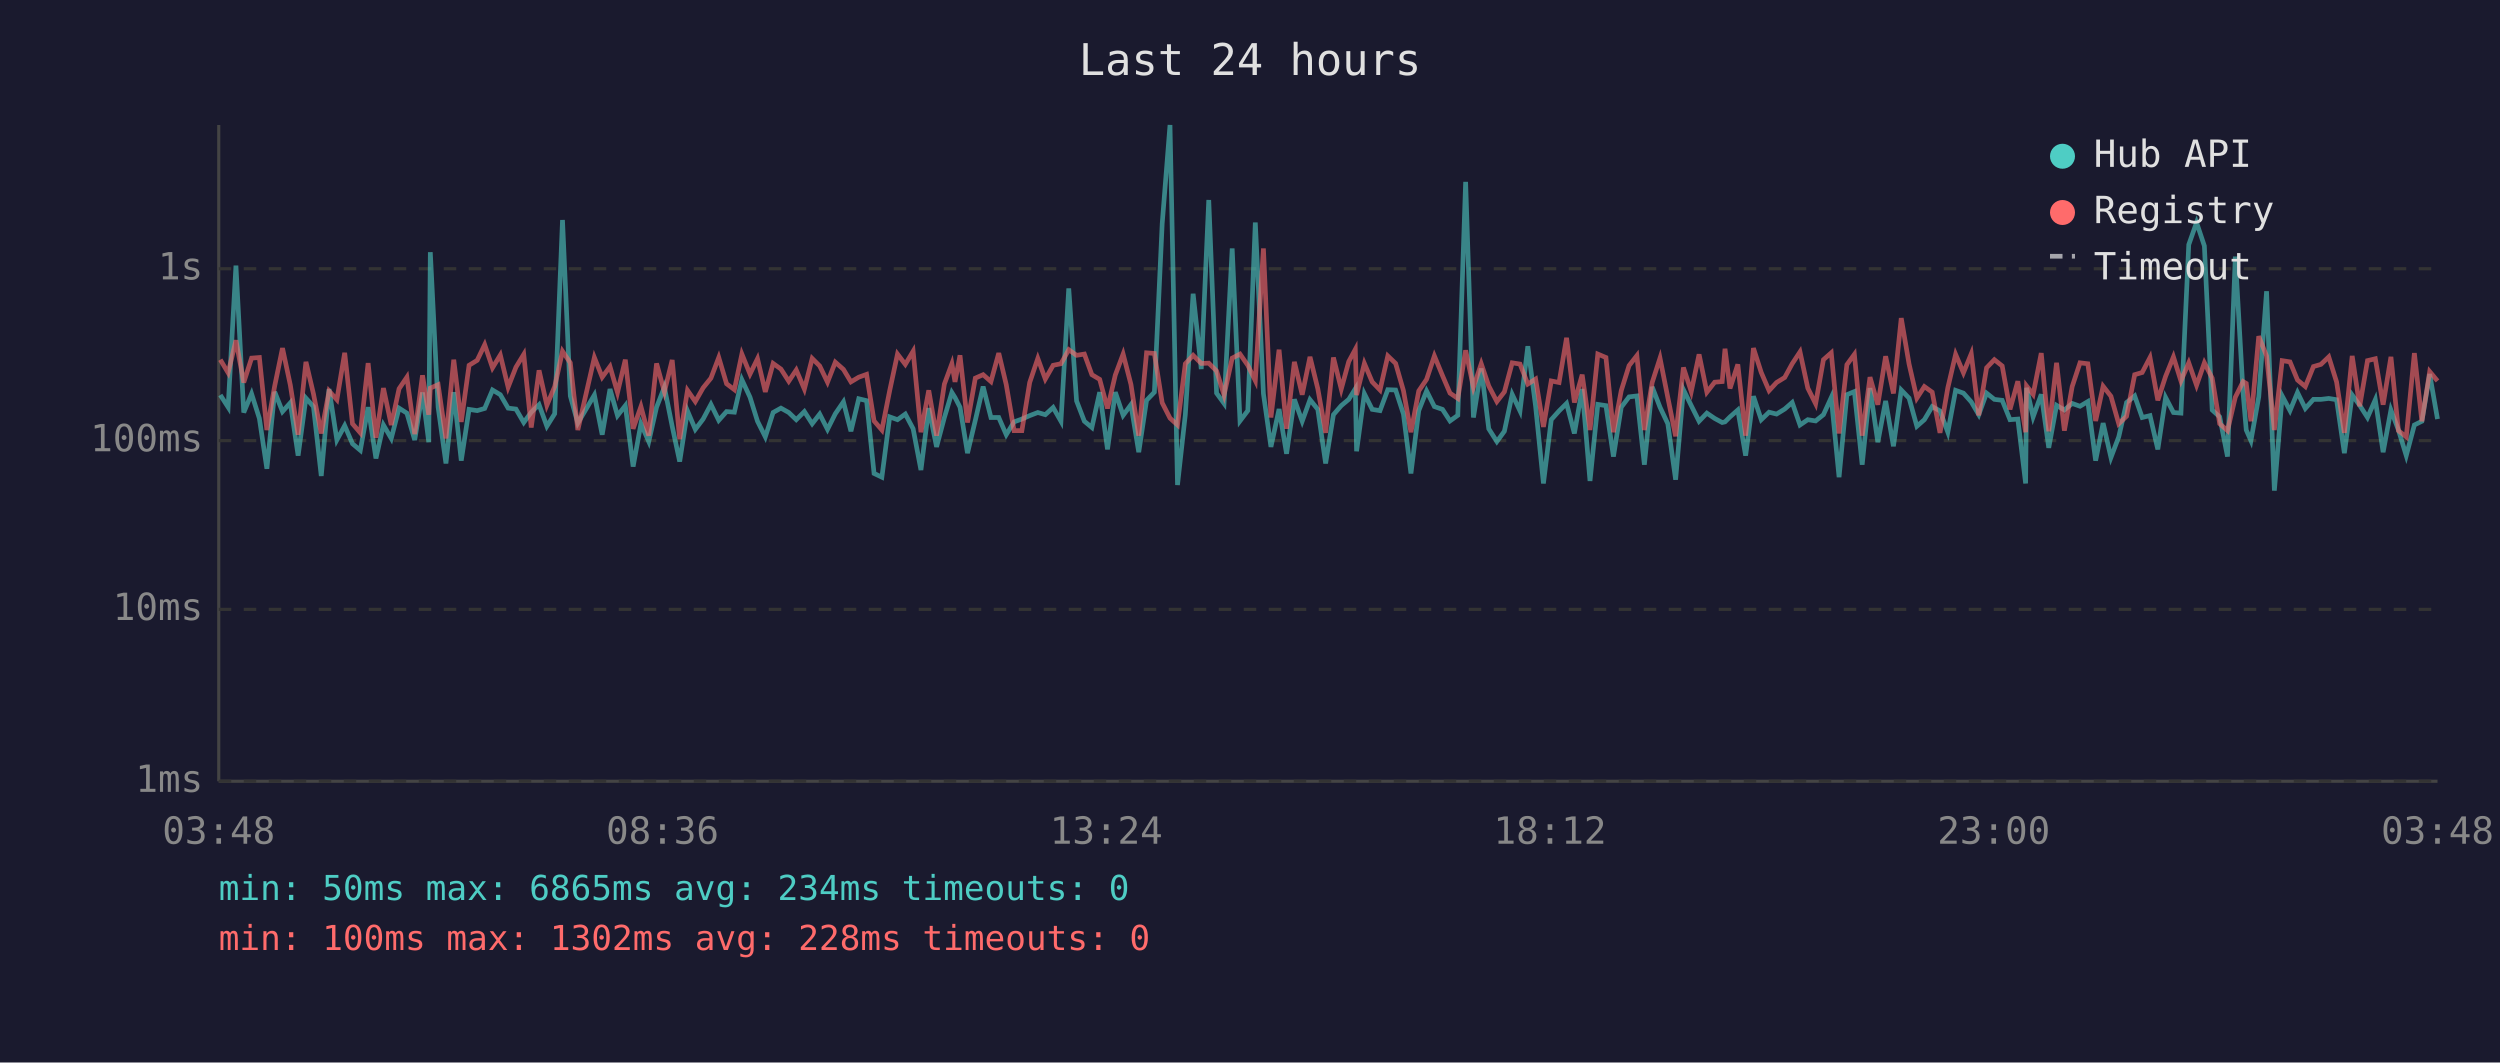
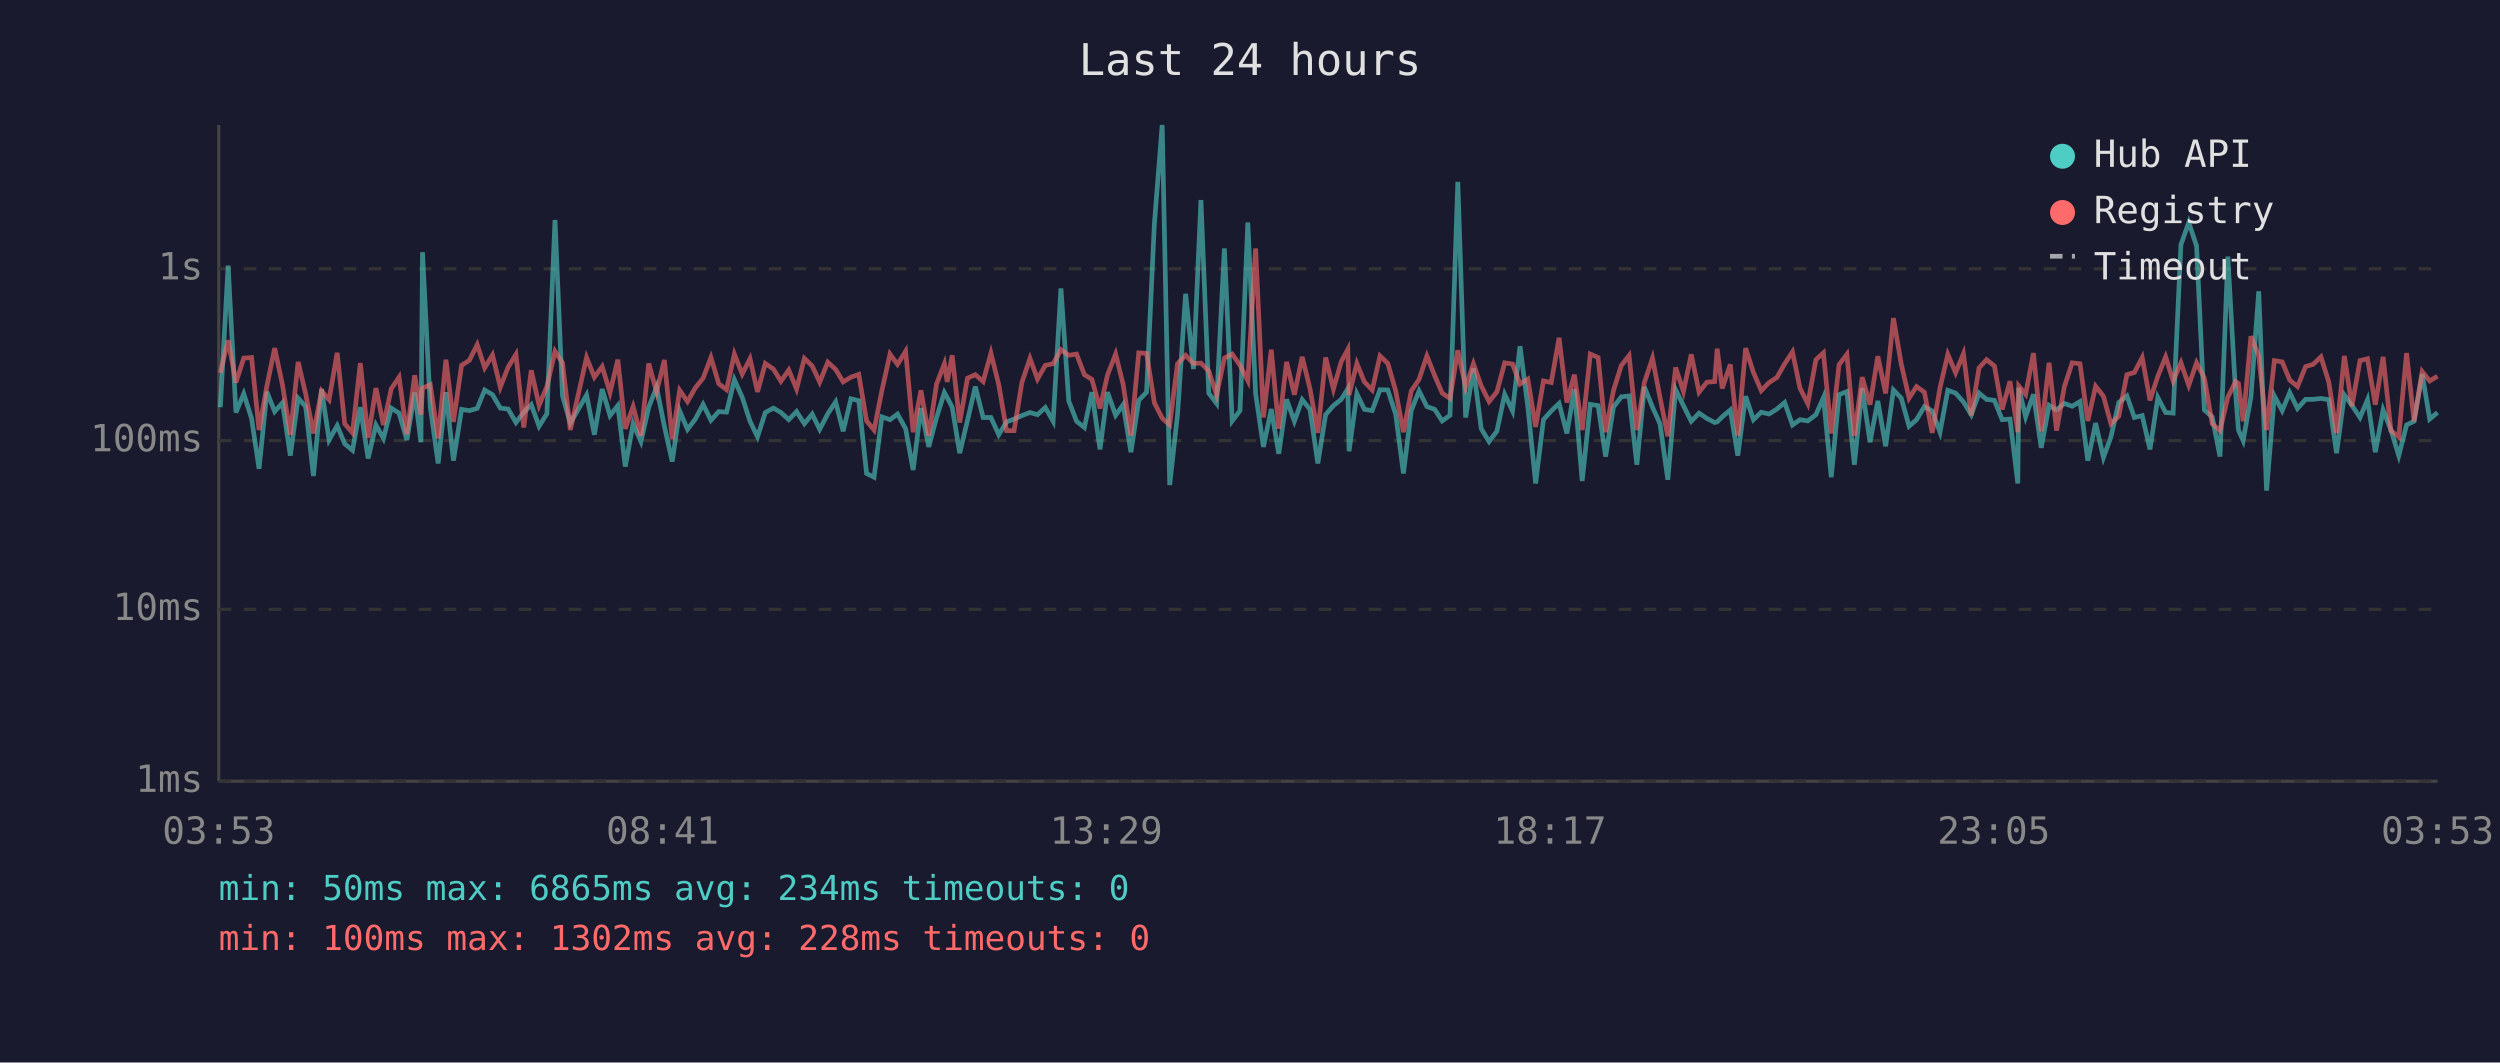
<svg xmlns="http://www.w3.org/2000/svg" viewBox="0 0 800 340" font-family="monospace" font-size="12">
  <rect width="800" height="340" fill="#1a1a2e" />
  <text x="400" y="24" fill="#e0e0e0" font-size="14" text-anchor="middle">Last 24 hours</text>
  <line x1="70" y1="40" x2="70" y2="250" stroke="#444" stroke-width="1" />
  <line x1="70" y1="250" x2="780" y2="250" stroke="#444" stroke-width="1" />
  <line x1="70" y1="250" x2="780" y2="250" stroke="#333" stroke-width="1" stroke-dasharray="4" />
  <text x="65" y="250" fill="#888" text-anchor="end" dominant-baseline="middle">1ms</text>
  <line x1="70" y1="195" x2="780" y2="195" stroke="#333" stroke-width="1" stroke-dasharray="4" />
  <text x="65" y="195" fill="#888" text-anchor="end" dominant-baseline="middle">10ms</text>
  <line x1="70" y1="141" x2="780" y2="141" stroke="#333" stroke-width="1" stroke-dasharray="4" />
  <text x="65" y="141" fill="#888" text-anchor="end" dominant-baseline="middle">100ms</text>
  <line x1="70" y1="86" x2="780" y2="86" stroke="#333" stroke-width="1" stroke-dasharray="4" />
  <text x="65" y="86" fill="#888" text-anchor="end" dominant-baseline="middle">1s</text>
-   <text x="70" y="270" fill="#888" text-anchor="middle">03:48</text>
-   <text x="212" y="270" fill="#888" text-anchor="middle">08:36</text>
-   <text x="354" y="270" fill="#888" text-anchor="middle">13:24</text>
-   <text x="496" y="270" fill="#888" text-anchor="middle">18:12</text>
-   <text x="638" y="270" fill="#888" text-anchor="middle">23:00</text>
-   <text x="780" y="270" fill="#888" text-anchor="middle">03:48</text>
-   <polyline points="70.5,126.4 73.0,130.3 75.5,85.0 78.0,132.0 80.5,126.0 83.0,133.9 85.4,150.0 87.9,125.4 90.4,131.7 92.9,128.9 95.4,145.8 97.9,127.4 100.3,130.1 102.8,152.3 105.3,124.5 107.8,140.8 110.3,136.2 112.8,142.0 115.3,144.1 117.8,130.3 120.3,146.7 122.7,136.0 125.2,140.3 127.7,130.6 130.2,132.2 132.7,140.8 135.2,125.6 137.2,141.5 137.7,80.7 140.2,130.3 142.7,148.3 145.2,125.5 147.6,147.4 150.1,131.0 152.7,131.4 155.1,130.7 157.6,124.8 160.1,126.3 162.6,130.6 165.1,130.9 167.6,135.2 170.0,131.9 172.5,129.5 175.0,136.4 177.5,132.4 180.0,70.4 182.5,126.7 184.9,135.4 190.2,126.4 192.7,139.1 195.2,124.5 197.6,133.0 200.1,129.8 202.6,149.3 205.1,135.6 207.6,141.3 210.1,130.3 212.6,123.9 215.1,136.4 217.5,147.7 220.0,131.5 222.5,137.4 225.0,134.1 227.5,129.4 230.0,134.5 232.5,131.7 235.0,131.9 237.4,121.5 240.0,127.1 242.4,134.8 244.9,139.8 247.4,132.0 249.9,130.6 252.4,132.0 254.8,134.3 257.4,131.7 259.9,135.6 262.3,132.5 264.8,137.4 267.3,132.4 269.9,128.6 272.3,138.0 274.8,127.6 277.3,128.2 279.7,151.5 282.2,152.7 284.7,133.4 287.2,134.3 289.7,132.5 292.2,137.2 294.7,150.4 297.2,130.6 299.7,143.0 302.2,133.6 304.6,125.6 305.6,127.2 307.2,130.3 309.6,145.0 312.1,134.5 314.6,123.7 317.1,133.6 319.6,133.6 322.0,139.1 324.5,135.0 327.0,134.1 329.5,133.0 332.1,132.0 334.5,132.7 337.0,130.4 339.5,134.8 342.0,92.3 344.5,128.3 347.0,134.8 349.4,136.8 351.9,125.5 354.4,143.8 356.9,125.5 359.4,132.9 361.9,129.5 364.4,144.7 366.9,128.1 369.4,125.5 371.9,71.6 374.4,40.0 376.8,155.2 379.3,132.7 381.8,94.0 384.4,118.1 386.8,64.0 389.3,125.8 391.7,129.1 394.3,79.5 396.8,134.7 399.3,131.4 401.7,71.2 404.3,126.0 406.7,143.0 409.3,130.9 411.7,145.2 414.2,127.8 416.7,134.8 419.2,127.9 421.7,131.0 424.2,148.3 426.7,132.7 429.2,129.8 431.6,127.8 433.7,124.4 434.1,144.4 436.6,126.0 439.1,131.0 441.6,131.4 444.1,124.7 446.6,124.8 449.1,132.5 451.5,151.5 454.0,131.4 456.5,125.1 459.0,130.1 461.6,131.0 464.0,134.7 466.5,132.9 469.0,58.2 471.5,133.6 474.0,117.9 476.4,137.2 479.0,141.3 481.4,138.0 483.9,126.2 486.4,131.5 488.9,110.8 491.4,130.1 493.9,154.7 496.4,134.3 498.9,131.5 501.3,129.1 503.8,138.7 506.3,124.5 508.8,153.9 511.3,129.4 513.9,129.8 516.3,146.1 518.8,130.3 521.3,127.0 523.8,126.7 526.2,148.7 528.7,123.8 531.2,130.3 533.7,135.6 536.2,153.5 538.7,124.7 541.2,129.8 543.7,134.8 546.2,132.2 548.7,133.9 551.1,135.2 552.0,135.0 553.6,133.4 556.1,131.2 558.6,145.8 561.1,126.8 563.6,134.3 566.1,131.9 568.5,132.5 571.1,130.9 573.5,128.8 576.0,136.0 578.5,134.3 581.0,134.7 583.5,132.7 586.0,127.2 588.5,152.7 591.0,126.3 593.4,125.3 595.9,148.7 598.4,124.2 600.9,141.5 603.4,128.3 605.9,142.8 608.4,124.8 610.9,127.4 613.4,136.4 615.8,134.3 618.3,130.1 620.8,131.5 623.3,138.3 625.8,124.9 628.3,125.8 630.8,128.6 633.2,132.7 635.7,125.8 638.2,127.8 640.7,128.1 643.2,134.3 645.7,134.1 648.2,154.7 648.5,124.1 650.6,133.4 653.2,126.2 655.6,143.3 658.1,129.7 660.6,131.2 663.1,129.1 665.6,130.0 668.1,128.5 670.6,147.4 673.0,135.4 675.5,146.4 678.0,139.8 680.5,128.8 683.1,126.7 685.5,133.6 688.0,133.0 690.5,143.8 693.0,127.2 695.5,132.0 697.9,132.2 700.4,78.3 702.9,71.2 705.4,78.7 707.9,131.2 710.3,133.4 712.8,146.1 715.3,82.1 717.8,125.9 718.8,137.6 720.3,141.0 722.8,127.0 725.3,93.2 727.8,157.0 730.3,126.7 732.8,131.4 735.2,125.6 737.7,130.7 740.3,127.8 742.7,127.8 745.2,127.5 747.7,127.9 750.2,145.0 752.7,126.4 755.1,129.7 757.6,133.6 760.1,127.9 762.6,144.7 765.1,131.2 767.5,137.6 770.0,145.8 772.6,136.0 775.0,134.8 777.5,119.7 780.0,134.1" fill="none" stroke="#4ecdc4" stroke-width="1.5" opacity="0.6" />
-   <polyline points="70.5,115.1 73.0,119.3 75.5,108.9 78.0,122.4 80.5,114.6 83.0,114.4 85.4,137.6 87.9,123.5 90.4,111.4 92.9,123.2 95.4,139.1 97.9,115.8 100.3,126.0 102.8,138.7 105.3,125.1 107.8,127.9 110.3,112.9 112.8,135.6 115.3,138.5 117.8,116.2 120.3,140.1 122.7,124.2 125.2,136.0 127.7,124.4 130.2,120.7 132.7,138.9 135.2,120.1 137.2,132.7 137.7,124.2 140.2,123.1 142.7,140.3 145.2,115.1 147.6,135.0 150.1,116.9 152.7,115.3 155.1,110.3 157.6,117.7 160.1,113.6 162.6,123.9 165.1,117.5 167.6,113.4 170.0,136.8 172.5,118.5 175.0,129.7 177.5,123.7 180.0,112.4 182.5,116.1 184.9,137.6 190.2,114.4 192.7,120.7 195.2,117.3 197.6,125.6 200.1,115.1 202.6,137.2 205.1,130.1 207.6,139.4 210.1,116.3 212.6,125.4 215.1,115.2 217.5,140.5 220.0,124.9 222.5,128.5 225.0,124.1 227.5,121.0 230.0,114.4 232.5,122.8 235.0,124.7 237.4,113.3 240.0,119.7 242.4,114.8 244.9,125.4 247.4,116.3 249.9,118.1 252.4,122.0 254.8,118.4 257.4,124.5 259.9,114.7 262.3,117.1 264.8,122.3 267.3,115.9 269.9,118.2 272.3,122.2 274.8,120.7 277.3,119.8 279.7,134.7 282.2,137.6 284.7,125.0 287.2,113.3 289.7,116.6 292.2,112.4 294.7,138.3 297.2,124.9 299.7,139.4 302.2,122.9 304.6,116.4 305.6,122.2 307.2,113.7 309.6,135.2 312.1,121.0 314.6,119.9 317.1,122.1 319.6,113.0 322.0,123.1 324.5,137.8 327.0,137.8 329.5,122.4 332.1,114.7 334.5,121.3 337.0,116.9 339.5,116.4 342.0,111.9 344.5,113.7 347.0,113.3 349.4,119.9 351.9,121.4 354.4,130.7 356.9,120.0 359.4,113.3 361.9,123.0 364.4,139.4 366.9,112.9 369.4,113.1 371.9,128.9 374.4,133.8 376.8,136.0 379.3,116.4 381.8,113.7 384.4,116.3 386.8,116.2 389.3,118.7 391.7,126.4 394.3,114.6 396.8,113.3 399.3,116.9 401.7,121.8 404.3,79.5 406.7,133.6 409.3,111.9 411.7,137.2 414.2,115.8 416.7,126.3 419.2,114.2 421.7,124.4 424.2,138.5 426.7,114.4 429.2,124.5 431.6,115.7 433.7,111.8 434.1,126.4 436.6,116.3 439.1,122.2 441.6,124.8 444.1,113.9 446.6,116.3 449.1,125.0 451.5,138.3 454.0,125.1 456.5,121.4 459.0,113.9 461.6,120.2 464.0,125.8 466.5,127.5 469.0,112.1 471.5,123.9 474.0,116.4 476.4,123.5 479.0,128.5 481.4,125.4 483.9,116.1 486.4,116.5 488.9,122.9 491.4,121.3 493.9,136.6 496.4,121.9 498.9,122.4 501.3,108.1 503.8,128.8 506.3,119.9 508.8,137.6 511.3,113.3 513.9,114.4 516.3,138.3 518.8,125.0 521.3,117.0 523.8,113.8 526.2,137.6 528.7,122.4 531.2,114.6 533.7,127.2 536.2,139.6 538.7,117.6 541.2,125.3 543.7,113.4 546.2,125.5 548.7,122.3 551.1,122.1 552.0,111.6 553.6,124.3 556.1,116.6 558.6,139.4 561.1,111.4 563.6,119.2 566.1,125.0 568.5,122.4 571.1,120.8 573.5,116.4 576.0,112.6 578.5,124.2 581.0,129.2 583.5,115.1 586.0,112.9 588.5,138.7 591.0,116.7 593.4,113.4 595.9,139.4 598.4,120.7 600.9,129.5 603.4,114.0 605.9,125.9 608.4,101.8 610.9,116.5 613.4,127.4 615.8,123.7 618.3,125.5 620.8,138.5 623.3,124.1 625.8,113.4 628.3,119.3 630.8,113.2 633.2,132.9 635.7,117.7 638.2,115.1 640.7,117.1 643.2,131.0 645.7,122.0 648.2,138.3 648.5,123.5 650.6,126.2 653.2,113.0 655.6,138.0 658.1,116.1 660.6,137.8 663.1,123.7 665.6,116.1 668.1,116.4 670.6,134.7 673.0,123.6 675.5,126.8 678.0,135.6 680.5,133.2 683.1,119.9 685.5,119.2 688.0,114.4 690.5,128.1 693.0,120.4 695.5,114.2 697.9,121.9 700.4,116.1 702.9,123.3 705.4,116.1 707.9,121.0 710.3,135.6 712.8,137.8 715.3,127.1 717.8,122.1 718.8,122.7 720.3,134.8 722.8,107.6 725.3,113.9 727.8,137.6 730.3,115.4 732.8,115.8 735.2,121.6 737.7,123.7 740.3,117.3 742.7,116.6 745.2,114.2 747.7,122.2 750.2,138.5 752.7,113.9 755.1,130.0 757.6,115.4 760.1,114.8 762.6,129.5 765.1,114.2 767.5,137.8 770.0,139.8 772.6,113.0 775.0,134.8 777.5,118.9 780.0,121.9" fill="none" stroke="#ff6b6b" stroke-width="1.5" opacity="0.6" />
+   <text x="70" y="270" fill="#888" text-anchor="middle">03:53</text>
+   <text x="212" y="270" fill="#888" text-anchor="middle">08:41</text>
+   <text x="354" y="270" fill="#888" text-anchor="middle">13:29</text>
+   <text x="496" y="270" fill="#888" text-anchor="middle">18:17</text>
+   <text x="638" y="270" fill="#888" text-anchor="middle">23:05</text>
+   <text x="780" y="270" fill="#888" text-anchor="middle">03:53</text>
+   <polyline points="70.5,130.3 73.0,85.0 75.5,132.0 78.0,126.0 80.5,133.9 82.9,150.0 85.4,125.4 87.9,131.7 90.4,128.9 92.9,145.8 95.4,127.4 97.8,130.1 100.3,152.3 102.9,124.5 105.3,140.8 107.9,136.2 110.3,142.0 112.8,144.1 115.3,130.3 117.8,146.7 120.3,136.0 122.7,140.3 125.2,130.6 127.7,132.2 130.2,140.8 132.7,125.6 134.7,141.5 135.2,80.7 137.7,130.3 140.2,148.3 142.7,125.5 145.1,147.4 147.7,131.0 150.2,131.4 152.7,130.7 155.1,124.8 157.6,126.3 160.1,130.6 162.6,130.9 165.1,135.2 167.6,131.9 170.0,129.5 172.5,136.4 175.0,132.4 177.6,70.4 180.0,126.7 182.5,135.4 187.7,126.4 190.2,139.1 192.7,124.5 195.2,133.0 197.7,129.8 200.1,149.3 202.6,135.6 205.1,141.3 207.6,130.3 210.1,123.9 212.6,136.4 215.1,147.7 217.5,131.5 220.0,137.4 222.5,134.1 225.0,129.4 227.5,134.5 230.0,131.7 232.5,131.9 235.0,121.5 237.5,127.1 240.0,134.8 242.4,139.8 244.9,132.0 247.5,130.6 249.9,132.0 252.4,134.3 254.9,131.7 257.4,135.6 259.9,132.5 262.3,137.4 264.9,132.4 267.4,128.6 269.8,138.0 272.3,127.6 274.8,128.2 277.3,151.5 279.7,152.7 282.2,133.4 284.8,134.3 287.2,132.5 289.8,137.2 292.2,150.4 294.7,130.6 297.2,143.0 299.7,133.6 302.2,125.6 303.1,127.2 304.7,130.3 307.1,145.0 309.6,134.5 312.1,123.7 314.6,133.6 317.1,133.6 319.6,139.1 322.1,135.0 324.5,134.1 327.0,133.0 329.6,132.0 332.0,132.7 334.5,130.4 337.0,134.8 339.5,92.3 342.0,128.3 344.5,134.8 347.0,136.8 349.4,125.5 352.0,143.8 354.4,125.5 357.0,132.9 359.4,129.5 361.9,144.7 364.4,128.1 366.9,125.5 369.4,71.6 371.9,40.0 374.3,155.2 376.8,132.7 379.4,94.0 381.9,118.1 384.3,64.0 386.8,125.8 389.3,129.1 391.8,79.5 394.3,134.7 396.8,131.4 399.3,71.2 401.8,126.0 404.3,143.0 406.8,130.9 409.2,145.2 411.7,127.8 414.2,134.8 416.7,127.9 419.2,131.0 421.7,148.3 424.2,132.7 426.7,129.8 429.2,127.8 431.3,124.4 431.7,144.4 434.2,126.0 436.6,131.0 439.1,131.4 441.6,124.7 444.1,124.8 446.6,132.5 449.1,151.5 451.6,131.4 454.1,125.1 456.6,130.1 459.1,131.0 461.5,134.7 464.0,132.9 466.5,58.2 469.0,133.6 471.5,117.9 474.0,137.2 476.5,141.3 479.0,138.0 481.5,126.2 484.0,131.5 486.4,110.8 488.9,130.1 491.4,154.7 493.9,134.3 496.4,131.5 498.9,129.1 501.4,138.7 503.8,124.5 506.3,153.9 508.9,129.4 511.4,129.8 513.8,146.1 516.3,130.3 518.8,127.0 521.3,126.7 523.8,148.7 526.2,123.8 528.8,130.3 531.2,135.6 533.7,153.5 536.2,124.7 538.7,129.8 541.2,134.8 543.7,132.2 546.2,133.9 548.7,135.2 549.5,135.0 551.1,133.4 553.7,131.2 556.1,145.8 558.6,126.8 561.1,134.3 563.6,131.9 566.1,132.5 568.6,130.9 571.1,128.8 573.6,136.0 576.0,134.3 578.5,134.7 581.1,132.7 583.5,127.2 586.0,152.7 588.5,126.3 591.0,125.3 593.4,148.7 595.9,124.2 598.4,141.5 600.9,128.3 603.4,142.8 605.9,124.8 608.4,127.4 610.9,136.4 613.3,134.3 615.8,130.1 618.3,131.5 620.8,138.3 623.3,124.9 625.8,125.8 628.3,128.6 630.8,132.7 633.3,125.8 635.7,127.8 638.2,128.1 640.7,134.3 643.2,134.1 645.7,154.7 646.0,124.1 648.2,133.4 650.7,126.2 653.2,143.3 655.7,129.7 658.1,131.2 660.6,129.1 663.1,130.0 665.6,128.5 668.1,147.4 670.6,135.4 673.1,146.4 675.5,139.8 678.0,128.8 680.6,126.7 683.0,133.6 685.5,133.0 688.0,143.8 690.5,127.2 693.0,132.0 695.4,132.2 697.9,78.3 700.4,71.2 702.9,78.7 705.4,131.2 707.9,133.4 710.4,146.1 712.9,82.1 715.4,125.9 716.3,137.6 717.8,141.0 720.3,127.0 722.8,93.2 725.3,157.0 727.8,126.7 730.3,131.4 732.7,125.6 735.2,130.7 737.8,127.8 740.2,127.8 742.7,127.5 745.2,127.9 747.7,145.0 750.2,126.4 752.6,129.7 755.2,133.6 757.6,127.9 760.1,144.7 762.6,131.2 765.1,137.6 767.6,145.8 770.1,136.0 772.5,134.8 775.1,119.7 777.5,134.1 780.0,132.0" fill="none" stroke="#4ecdc4" stroke-width="1.5" opacity="0.6" />
+   <polyline points="70.5,119.3 73.0,108.9 75.5,122.4 78.0,114.6 80.5,114.4 82.9,137.6 85.4,123.5 87.9,111.4 90.4,123.2 92.9,139.1 95.4,115.8 97.8,126.0 100.3,138.7 102.9,125.1 105.3,127.9 107.9,112.9 110.3,135.6 112.8,138.5 115.3,116.2 117.8,140.1 120.3,124.2 122.7,136.0 125.2,124.4 127.7,120.7 130.2,138.9 132.7,120.1 134.7,132.7 135.2,124.2 137.7,123.1 140.2,140.3 142.7,115.1 145.1,135.0 147.7,116.9 150.2,115.3 152.7,110.3 155.1,117.7 157.6,113.6 160.1,123.9 162.6,117.5 165.1,113.4 167.6,136.8 170.0,118.5 172.5,129.7 175.0,123.7 177.6,112.4 180.0,116.1 182.5,137.6 187.7,114.4 190.2,120.7 192.7,117.3 195.2,125.6 197.7,115.1 200.1,137.2 202.6,130.1 205.1,139.4 207.6,116.3 210.1,125.4 212.6,115.2 215.1,140.5 217.5,124.9 220.0,128.5 222.5,124.1 225.0,121.0 227.5,114.4 230.0,122.8 232.5,124.7 235.0,113.3 237.5,119.7 240.0,114.8 242.4,125.4 244.9,116.3 247.5,118.1 249.9,122.0 252.4,118.4 254.9,124.5 257.4,114.7 259.9,117.1 262.3,122.3 264.9,115.9 267.4,118.2 269.8,122.2 272.3,120.7 274.8,119.8 277.3,134.7 279.7,137.6 282.2,125.0 284.8,113.3 287.2,116.6 289.8,112.4 292.2,138.3 294.7,124.9 297.2,139.4 299.7,122.9 302.2,116.4 303.1,122.2 304.7,113.7 307.1,135.2 309.6,121.0 312.1,119.9 314.6,122.1 317.1,113.0 319.6,123.1 322.1,137.8 324.5,137.8 327.0,122.4 329.6,114.7 332.0,121.3 334.5,116.9 337.0,116.4 339.5,111.9 342.0,113.7 344.5,113.3 347.0,119.9 349.4,121.4 352.0,130.7 354.4,120.0 357.0,113.3 359.4,123.0 361.9,139.4 364.4,112.9 366.9,113.1 369.4,128.9 371.9,133.8 374.3,136.0 376.8,116.4 379.4,113.7 381.9,116.3 384.3,116.2 386.8,118.7 389.3,126.4 391.8,114.6 394.3,113.3 396.8,116.9 399.3,121.8 401.8,79.5 404.3,133.6 406.8,111.9 409.2,137.2 411.7,115.8 414.2,126.3 416.7,114.2 419.2,124.4 421.7,138.5 424.2,114.4 426.7,124.5 429.2,115.7 431.3,111.8 431.7,126.4 434.2,116.3 436.6,122.2 439.1,124.8 441.6,113.9 444.1,116.3 446.6,125.0 449.1,138.3 451.6,125.1 454.1,121.4 456.6,113.9 459.1,120.2 461.5,125.8 464.0,127.5 466.5,112.1 469.0,123.9 471.5,116.4 474.0,123.5 476.5,128.5 479.0,125.4 481.5,116.1 484.0,116.5 486.4,122.9 488.9,121.3 491.4,136.6 493.9,121.9 496.4,122.4 498.9,108.1 501.4,128.8 503.8,119.9 506.3,137.6 508.9,113.3 511.4,114.4 513.8,138.3 516.3,125.0 518.8,117.0 521.3,113.8 523.8,137.6 526.2,122.4 528.8,114.6 531.2,127.2 533.7,139.6 536.2,117.6 538.7,125.3 541.2,113.4 543.7,125.5 546.2,122.3 548.7,122.1 549.5,111.6 551.1,124.3 553.7,116.6 556.1,139.4 558.6,111.4 561.1,119.2 563.6,125.0 566.1,122.4 568.6,120.8 571.1,116.4 573.6,112.6 576.0,124.2 578.5,129.2 581.1,115.1 583.5,112.9 586.0,138.7 588.5,116.7 591.0,113.4 593.4,139.4 595.9,120.7 598.4,129.5 600.9,114.0 603.4,125.9 605.9,101.8 608.4,116.5 610.9,127.4 613.3,123.7 615.8,125.5 618.3,138.5 620.8,124.1 623.3,113.4 625.8,119.3 628.3,113.2 630.8,132.9 633.3,117.7 635.7,115.1 638.2,117.1 640.7,131.0 643.2,122.0 645.7,138.3 646.0,123.5 648.2,126.2 650.7,113.0 653.2,138.0 655.7,116.1 658.1,137.8 660.6,123.7 663.1,116.1 665.6,116.4 668.1,134.7 670.6,123.6 673.1,126.8 675.5,135.6 678.0,133.2 680.6,119.9 683.0,119.2 685.5,114.4 688.0,128.1 690.5,120.4 693.0,114.2 695.4,121.9 697.9,116.1 700.4,123.3 702.9,116.1 705.4,121.0 707.9,135.6 710.4,137.8 712.9,127.1 715.4,122.1 716.3,122.7 717.8,134.8 720.3,107.6 722.8,113.9 725.3,137.6 727.8,115.4 730.3,115.8 732.7,121.6 735.2,123.7 737.8,117.3 740.2,116.6 742.7,114.2 745.2,122.2 747.7,138.5 750.2,113.9 752.6,130.0 755.2,115.4 757.6,114.8 760.1,129.5 762.6,114.2 765.1,137.8 767.6,139.8 770.1,113.0 772.5,134.8 775.1,118.9 777.5,121.9 780.0,120.4" fill="none" stroke="#ff6b6b" stroke-width="1.5" opacity="0.6" />
  <circle cx="660" cy="50" r="4" fill="#4ecdc4" />
  <text x="670" y="50" fill="#e0e0e0" dominant-baseline="middle">Hub API</text>
  <circle cx="660" cy="68" r="4" fill="#ff6b6b" />
  <text x="670" y="68" fill="#e0e0e0" dominant-baseline="middle">Registry</text>
  <line x1="656" y1="82" x2="664" y2="82" stroke="#e0e0e0" stroke-width="1.5" stroke-dasharray="4,3" opacity="0.7" />
  <text x="670" y="86" fill="#e0e0e0" dominant-baseline="middle">Timeout</text>
  <text x="70" y="288" fill="#4ecdc4" font-size="11">min: 50ms  max: 6865ms  avg: 234ms  timeouts: 0</text>
  <text x="70" y="304" fill="#ff6b6b" font-size="11">min: 100ms  max: 1302ms  avg: 228ms  timeouts: 0</text>
</svg>
